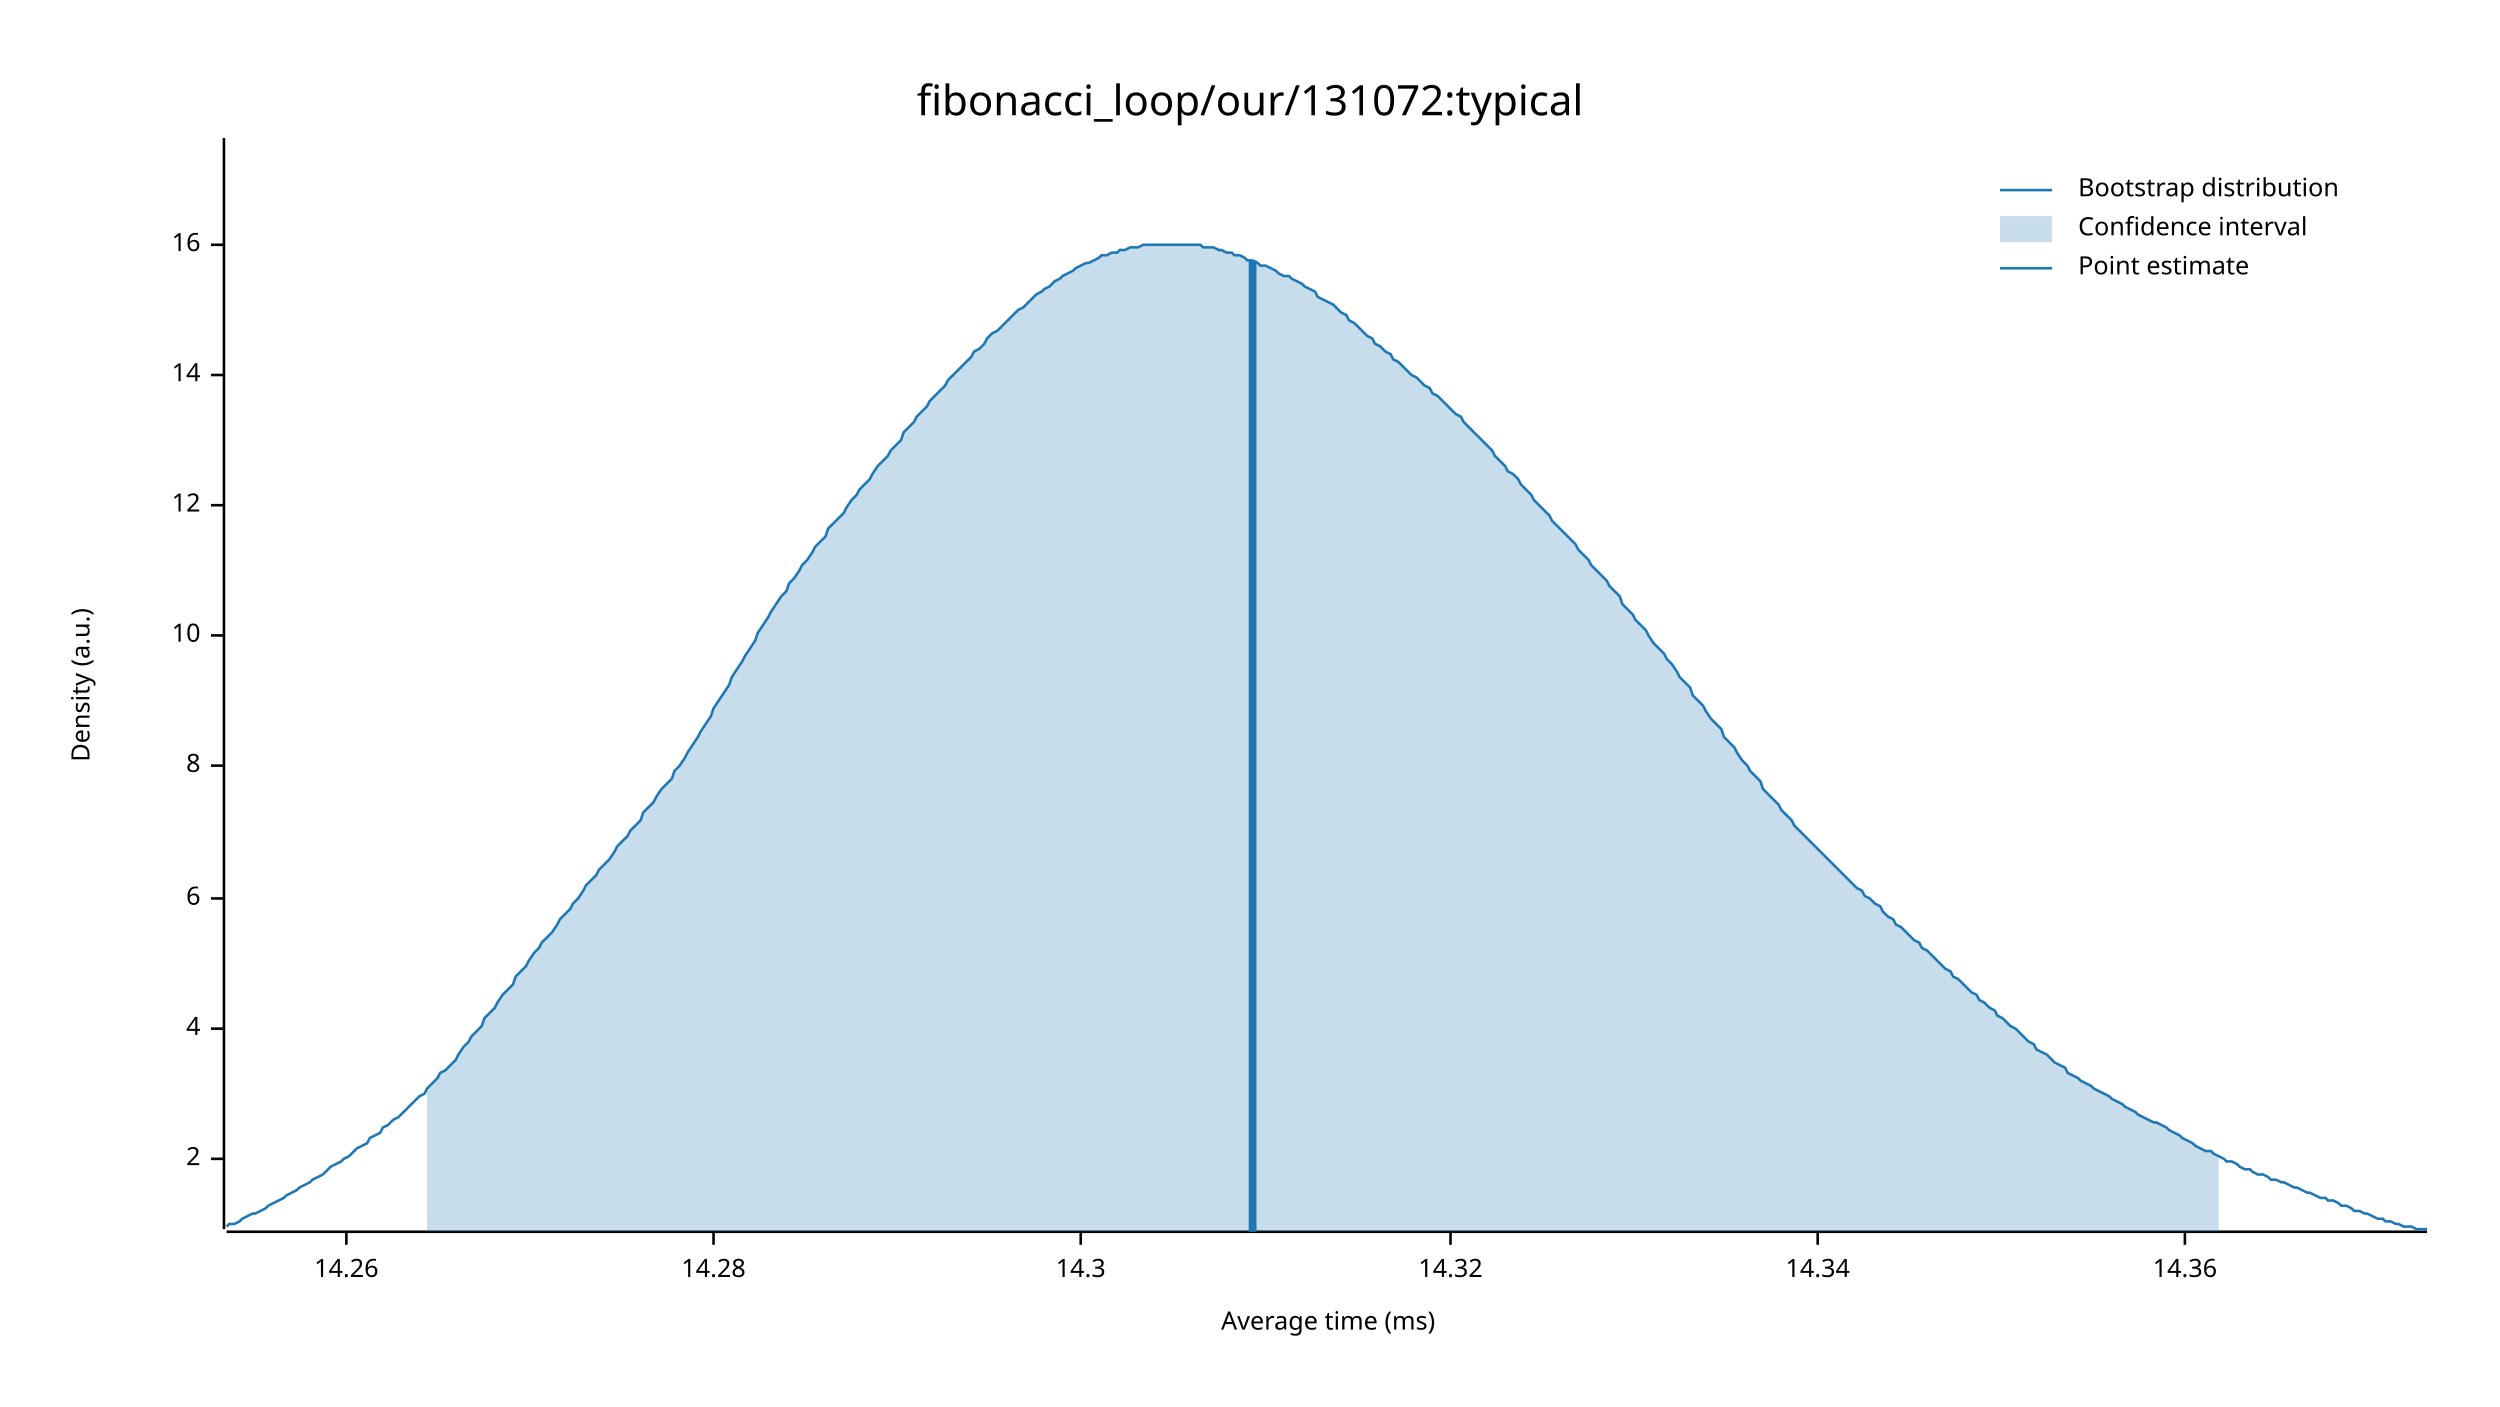
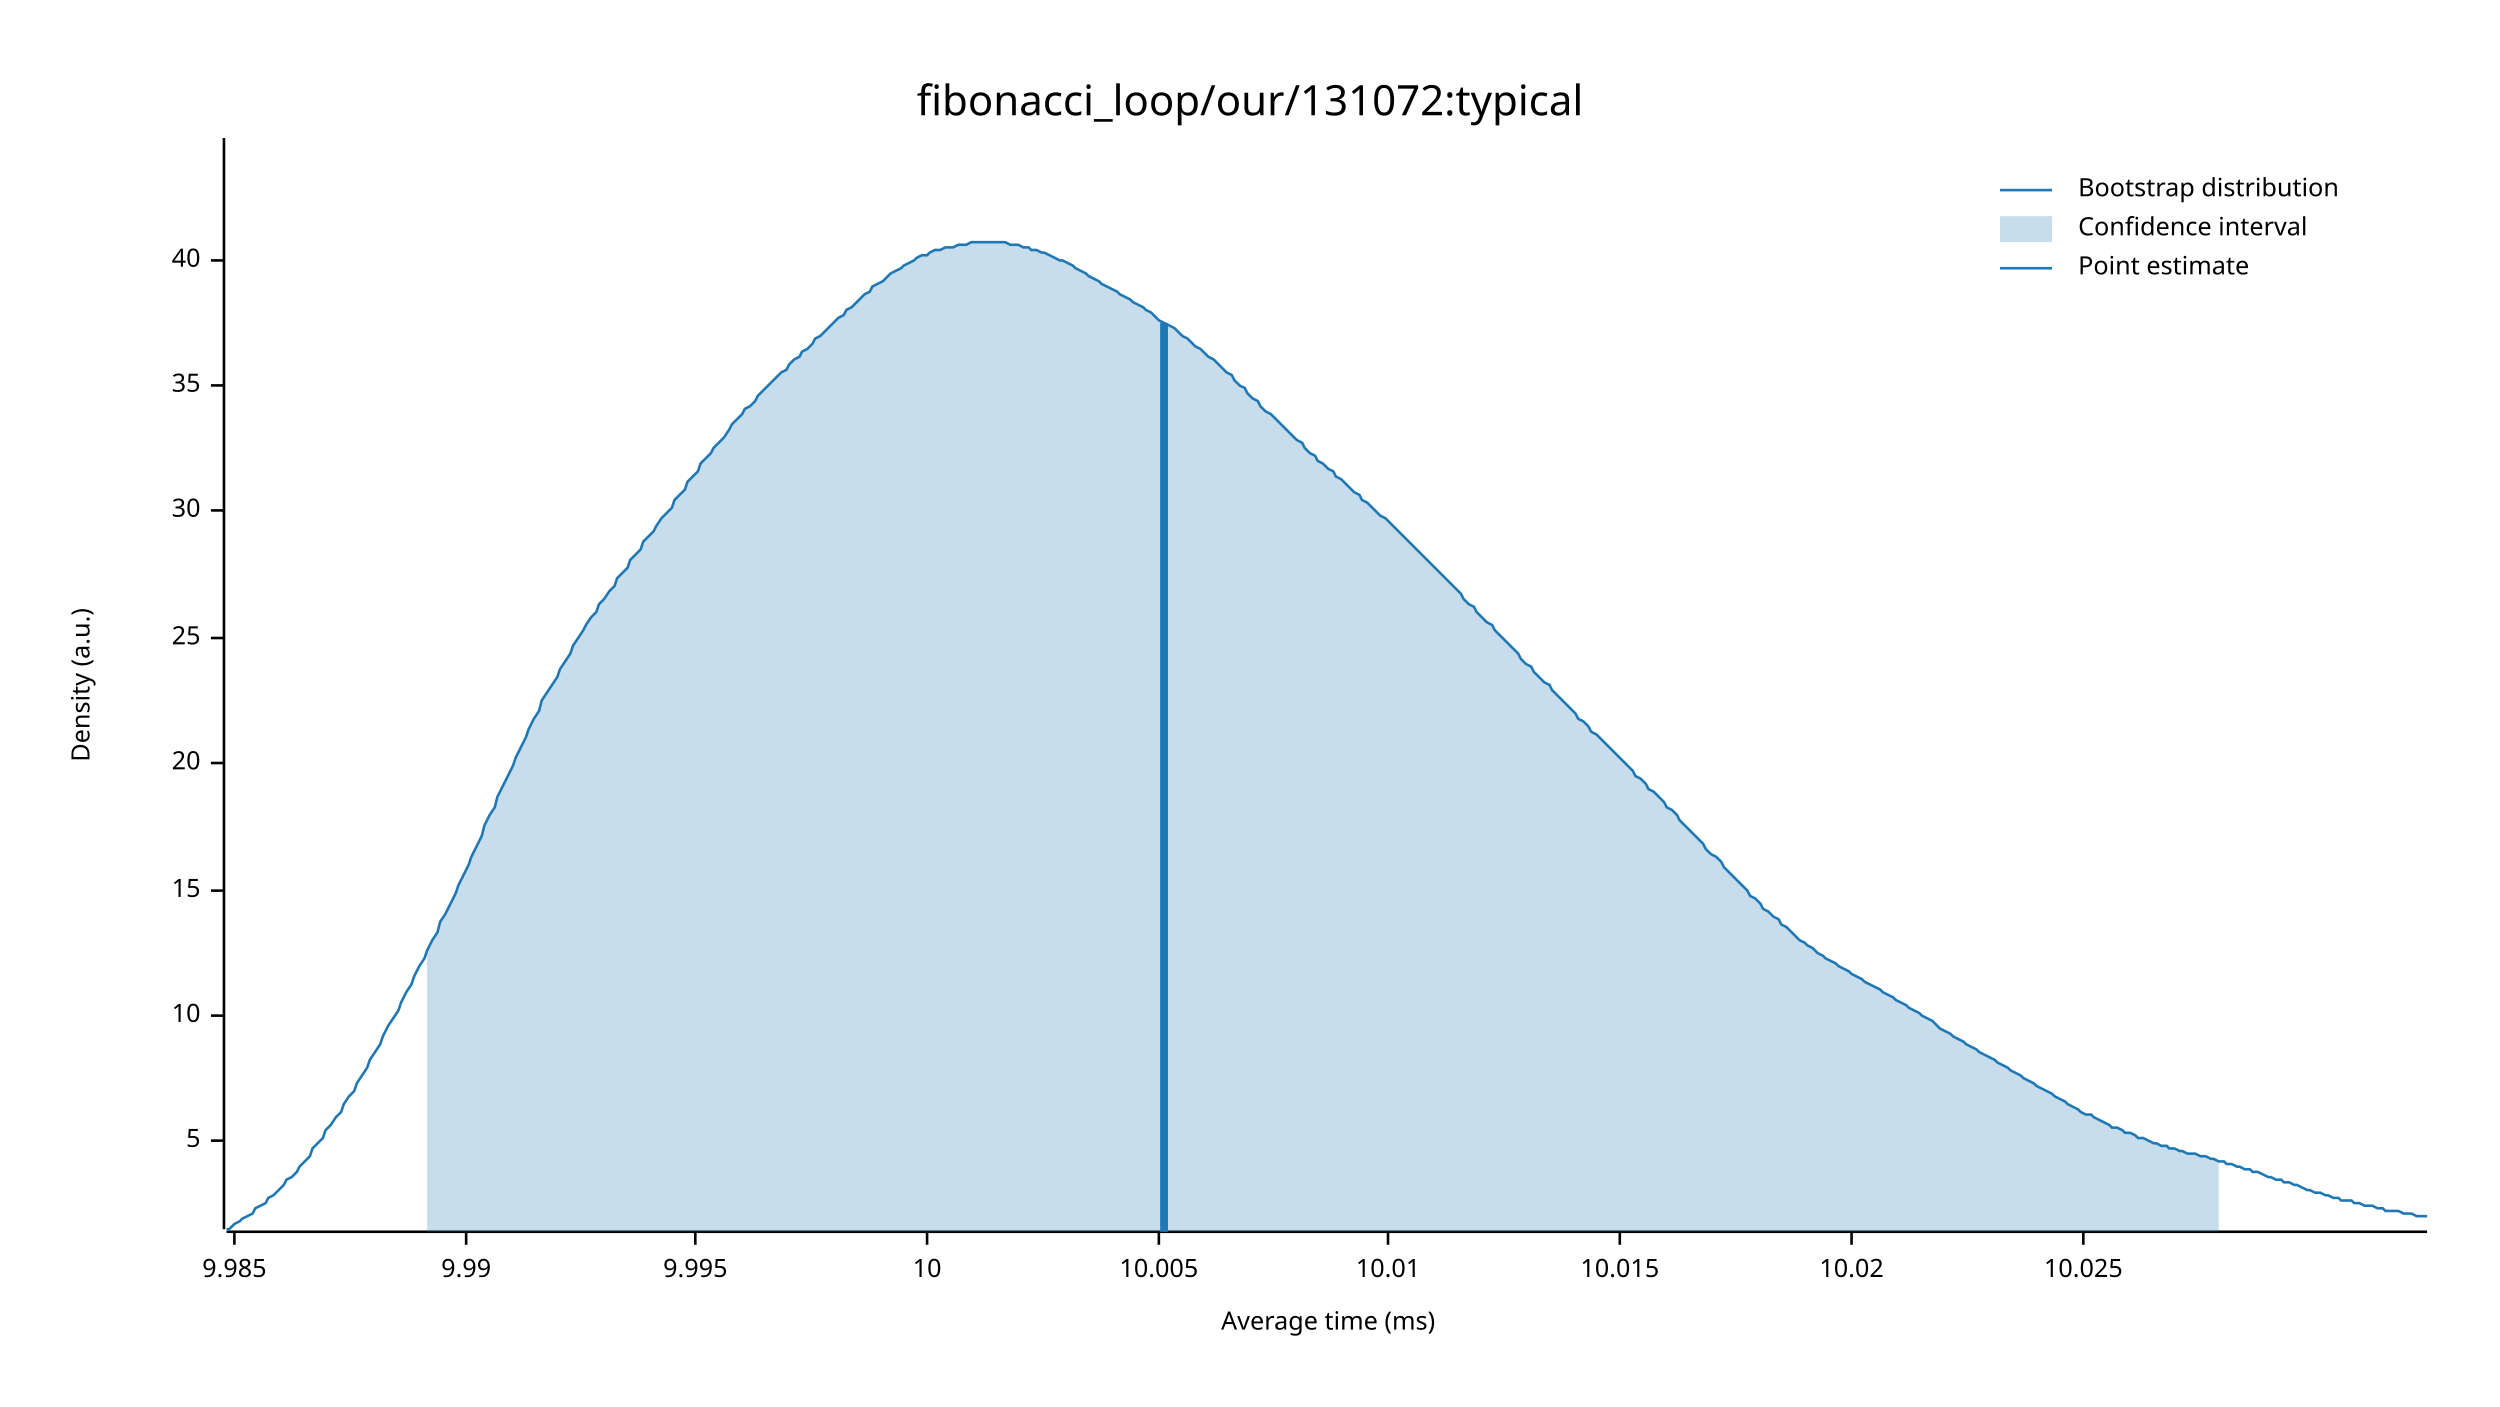
<svg xmlns="http://www.w3.org/2000/svg" width="960" height="540" viewBox="0 0 960 540">
  <text x="480" y="32" dy="0.76em" text-anchor="middle" font-family="sans-serif" font-size="16.129" opacity="1" fill="#000000">
fibonacci_loop/our/131072:typical
</text>
  <text x="27" y="263" dy="0.76em" text-anchor="middle" font-family="sans-serif" font-size="9.677" opacity="1" fill="#000000" transform="rotate(270, 27, 263)">
Density (a.u.)
</text>
  <text x="510" y="513" dy="-0.5ex" text-anchor="middle" font-family="sans-serif" font-size="9.677" opacity="1" fill="#000000">
Average time (ms)
</text>
  <polyline fill="none" opacity="1" stroke="#000000" stroke-width="1" points="86,53 86,472 " />
-   <text x="77" y="445" dy="0.5ex" text-anchor="end" font-family="sans-serif" font-size="9.677" opacity="1" fill="#000000">
- 2
+   <text x="77" y="438" dy="0.5ex" text-anchor="end" font-family="sans-serif" font-size="9.677" opacity="1" fill="#000000">
+ 5
</text>
-   <polyline fill="none" opacity="1" stroke="#000000" stroke-width="1" points="81,445 86,445 " />
-   <text x="77" y="395" dy="0.5ex" text-anchor="end" font-family="sans-serif" font-size="9.677" opacity="1" fill="#000000">
- 4
- </text>
-   <polyline fill="none" opacity="1" stroke="#000000" stroke-width="1" points="81,395 86,395 " />
-   <text x="77" y="345" dy="0.5ex" text-anchor="end" font-family="sans-serif" font-size="9.677" opacity="1" fill="#000000">
- 6
- </text>
-   <polyline fill="none" opacity="1" stroke="#000000" stroke-width="1" points="81,345 86,345 " />
-   <text x="77" y="294" dy="0.5ex" text-anchor="end" font-family="sans-serif" font-size="9.677" opacity="1" fill="#000000">
- 8
- </text>
-   <polyline fill="none" opacity="1" stroke="#000000" stroke-width="1" points="81,294 86,294 " />
-   <text x="77" y="244" dy="0.5ex" text-anchor="end" font-family="sans-serif" font-size="9.677" opacity="1" fill="#000000">
+   <polyline fill="none" opacity="1" stroke="#000000" stroke-width="1" points="81,438 86,438 " />
+   <text x="77" y="390" dy="0.5ex" text-anchor="end" font-family="sans-serif" font-size="9.677" opacity="1" fill="#000000">
10
</text>
-   <polyline fill="none" opacity="1" stroke="#000000" stroke-width="1" points="81,244 86,244 " />
-   <text x="77" y="194" dy="0.5ex" text-anchor="end" font-family="sans-serif" font-size="9.677" opacity="1" fill="#000000">
- 12
+   <polyline fill="none" opacity="1" stroke="#000000" stroke-width="1" points="81,390 86,390 " />
+   <text x="77" y="342" dy="0.5ex" text-anchor="end" font-family="sans-serif" font-size="9.677" opacity="1" fill="#000000">
+ 15
</text>
-   <polyline fill="none" opacity="1" stroke="#000000" stroke-width="1" points="81,194 86,194 " />
-   <text x="77" y="144" dy="0.5ex" text-anchor="end" font-family="sans-serif" font-size="9.677" opacity="1" fill="#000000">
- 14
+   <polyline fill="none" opacity="1" stroke="#000000" stroke-width="1" points="81,342 86,342 " />
+   <text x="77" y="293" dy="0.5ex" text-anchor="end" font-family="sans-serif" font-size="9.677" opacity="1" fill="#000000">
+ 20
</text>
-   <polyline fill="none" opacity="1" stroke="#000000" stroke-width="1" points="81,144 86,144 " />
-   <text x="77" y="94" dy="0.5ex" text-anchor="end" font-family="sans-serif" font-size="9.677" opacity="1" fill="#000000">
- 16
+   <polyline fill="none" opacity="1" stroke="#000000" stroke-width="1" points="81,293 86,293 " />
+   <text x="77" y="245" dy="0.5ex" text-anchor="end" font-family="sans-serif" font-size="9.677" opacity="1" fill="#000000">
+ 25
</text>
-   <polyline fill="none" opacity="1" stroke="#000000" stroke-width="1" points="81,94 86,94 " />
+   <polyline fill="none" opacity="1" stroke="#000000" stroke-width="1" points="81,245 86,245 " />
+   <text x="77" y="196" dy="0.5ex" text-anchor="end" font-family="sans-serif" font-size="9.677" opacity="1" fill="#000000">
+ 30
+ </text>
+   <polyline fill="none" opacity="1" stroke="#000000" stroke-width="1" points="81,196 86,196 " />
+   <text x="77" y="148" dy="0.5ex" text-anchor="end" font-family="sans-serif" font-size="9.677" opacity="1" fill="#000000">
+ 35
+ </text>
+   <polyline fill="none" opacity="1" stroke="#000000" stroke-width="1" points="81,148 86,148 " />
+   <text x="77" y="100" dy="0.5ex" text-anchor="end" font-family="sans-serif" font-size="9.677" opacity="1" fill="#000000">
+ 40
+ </text>
+   <polyline fill="none" opacity="1" stroke="#000000" stroke-width="1" points="81,100 86,100 " />
  <polyline fill="none" opacity="1" stroke="#000000" stroke-width="1" points="87,473 932,473 " />
-   <text x="133" y="483" dy="0.76em" text-anchor="middle" font-family="sans-serif" font-size="9.677" opacity="1" fill="#000000">
- 14.26
+   <text x="90" y="483" dy="0.76em" text-anchor="middle" font-family="sans-serif" font-size="9.677" opacity="1" fill="#000000">
+ 9.985
</text>
-   <polyline fill="none" opacity="1" stroke="#000000" stroke-width="1" points="133,473 133,478 " />
-   <text x="274" y="483" dy="0.76em" text-anchor="middle" font-family="sans-serif" font-size="9.677" opacity="1" fill="#000000">
- 14.28
+   <polyline fill="none" opacity="1" stroke="#000000" stroke-width="1" points="90,473 90,478 " />
+   <text x="179" y="483" dy="0.76em" text-anchor="middle" font-family="sans-serif" font-size="9.677" opacity="1" fill="#000000">
+ 9.99
</text>
-   <polyline fill="none" opacity="1" stroke="#000000" stroke-width="1" points="274,473 274,478 " />
-   <text x="415" y="483" dy="0.76em" text-anchor="middle" font-family="sans-serif" font-size="9.677" opacity="1" fill="#000000">
- 14.3
+   <polyline fill="none" opacity="1" stroke="#000000" stroke-width="1" points="179,473 179,478 " />
+   <text x="267" y="483" dy="0.76em" text-anchor="middle" font-family="sans-serif" font-size="9.677" opacity="1" fill="#000000">
+ 9.995
</text>
-   <polyline fill="none" opacity="1" stroke="#000000" stroke-width="1" points="415,473 415,478 " />
-   <text x="557" y="483" dy="0.76em" text-anchor="middle" font-family="sans-serif" font-size="9.677" opacity="1" fill="#000000">
- 14.32
+   <polyline fill="none" opacity="1" stroke="#000000" stroke-width="1" points="267,473 267,478 " />
+   <text x="356" y="483" dy="0.76em" text-anchor="middle" font-family="sans-serif" font-size="9.677" opacity="1" fill="#000000">
+ 10
</text>
-   <polyline fill="none" opacity="1" stroke="#000000" stroke-width="1" points="557,473 557,478 " />
-   <text x="698" y="483" dy="0.76em" text-anchor="middle" font-family="sans-serif" font-size="9.677" opacity="1" fill="#000000">
- 14.34
+   <polyline fill="none" opacity="1" stroke="#000000" stroke-width="1" points="356,473 356,478 " />
+   <text x="445" y="483" dy="0.76em" text-anchor="middle" font-family="sans-serif" font-size="9.677" opacity="1" fill="#000000">
+ 10.005
</text>
-   <polyline fill="none" opacity="1" stroke="#000000" stroke-width="1" points="698,473 698,478 " />
-   <text x="839" y="483" dy="0.76em" text-anchor="middle" font-family="sans-serif" font-size="9.677" opacity="1" fill="#000000">
- 14.36
+   <polyline fill="none" opacity="1" stroke="#000000" stroke-width="1" points="445,473 445,478 " />
+   <text x="533" y="483" dy="0.76em" text-anchor="middle" font-family="sans-serif" font-size="9.677" opacity="1" fill="#000000">
+ 10.01
</text>
-   <polyline fill="none" opacity="1" stroke="#000000" stroke-width="1" points="839,473 839,478 " />
-   <polyline fill="none" opacity="1" stroke="#1F78B4" stroke-width="1" points="87,471 88,470 90,470 92,469 93,468 95,467 97,466 98,466 100,465 102,464 103,463 105,462 107,461 109,460 110,459 112,458 114,457 115,456 117,455 119,454 120,453 122,452 124,451 125,450 127,448 129,447 131,446 132,445 134,444 136,442 137,441 139,440 141,439 142,437 144,436 146,435 147,433 149,432 151,430 153,429 154,428 156,426 158,424 159,423 161,421 163,420 164,418 166,416 168,414 169,412 171,411 173,409 175,407 176,405 178,402 180,400 181,398 183,396 185,394 186,391 188,389 190,387 191,385 193,382 195,380 197,378 198,375 200,373 202,371 203,369 205,366 207,364 208,362 210,360 212,358 214,355 215,353 217,351 219,349 220,347 222,345 224,342 225,340 227,338 229,336 230,334 232,332 234,330 236,327 237,325 239,323 241,321 242,319 244,317 246,315 247,312 249,310 251,308 252,306 254,303 256,301 258,299 259,296 261,294 263,291 264,289 266,286 268,283 269,281 271,278 273,275 274,272 276,269 278,266 280,263 281,260 283,257 285,254 286,252 288,249 290,246 291,243 293,240 295,237 296,235 298,232 300,229 302,227 303,224 305,222 307,219 308,217 310,215 312,212 313,210 315,208 317,206 318,203 320,201 322,199 324,197 325,195 327,192 329,190 330,188 332,186 334,184 335,182 337,179 339,177 341,175 342,173 344,171 346,169 347,166 349,164 351,162 352,160 354,158 356,156 357,154 359,152 361,150 363,148 364,146 366,144 368,142 369,141 371,139 373,137 374,135 376,134 378,132 379,130 381,128 383,127 385,125 386,124 388,122 390,120 391,119 393,118 395,116 396,115 398,113 400,112 401,111 403,110 405,108 407,107 408,106 410,105 412,104 413,103 415,102 417,101 418,101 420,100 422,99 423,98 425,98 427,97 429,97 430,96 432,96 434,95 435,95 437,95 439,94 440,94 442,94 444,94 445,94 447,94 449,94 451,94 452,94 454,94 456,94 457,94 459,94 461,94 462,95 464,95 466,95 468,96 469,96 471,97 473,97 474,98 476,98 478,99 479,100 481,100 483,101 484,102 486,102 488,103 490,104 491,105 493,106 495,106 496,107 498,108 500,109 501,110 503,111 505,112 506,114 508,115 510,116 512,117 513,118 515,120 517,121 518,123 520,124 522,126 523,127 525,129 527,130 528,132 530,133 532,135 534,136 535,138 537,139 539,141 540,142 542,144 544,145 545,146 547,148 549,149 550,151 552,152 554,154 556,156 557,157 559,159 561,160 562,162 564,164 566,166 567,167 569,169 571,171 573,173 574,175 576,177 578,179 579,181 581,182 583,184 584,186 586,188 588,190 589,192 591,194 593,196 595,198 596,200 598,202 600,204 601,205 603,207 605,209 606,211 608,213 610,215 611,217 613,219 615,221 617,223 618,225 620,227 622,229 623,232 625,234 627,236 628,238 630,240 632,242 633,244 635,247 637,249 639,251 640,253 642,255 644,258 645,260 647,262 649,264 650,267 652,269 654,271 655,273 657,276 659,278 661,280 662,283 664,285 666,287 667,289 669,292 671,294 672,296 674,298 676,300 677,303 679,305 681,307 683,309 684,311 686,313 688,315 689,317 691,319 693,321 694,322 696,324 698,326 700,328 701,329 703,331 705,333 706,334 708,336 710,338 711,339 713,341 715,342 716,344 718,345 720,347 722,348 723,350 725,352 727,353 728,355 730,356 732,358 733,359 735,361 737,362 738,364 740,365 742,367 744,369 745,370 747,372 749,373 750,375 752,376 754,378 755,379 757,381 759,382 760,384 762,385 764,387 766,388 767,390 769,391 771,393 772,394 774,395 776,397 777,398 779,400 781,401 782,403 784,404 786,405 788,407 789,408 791,409 793,410 794,412 796,413 798,414 799,415 801,416 803,417 804,418 806,419 808,420 810,421 811,422 813,423 815,424 816,425 818,426 820,427 821,428 823,429 825,430 827,431 828,431 830,432 832,433 833,434 835,435 837,436 838,437 840,438 842,439 843,440 845,441 847,442 849,442 850,443 852,444 854,445 855,446 857,446 859,447 860,448 862,449 864,449 865,450 867,451 869,451 871,452 872,453 874,453 876,454 877,454 879,455 881,456 882,456 884,457 886,458 887,458 889,459 891,460 893,460 894,461 896,461 898,462 899,463 901,463 903,464 904,465 906,465 908,466 909,466 911,467 913,468 915,468 916,469 918,469 920,470 921,470 923,471 925,471 926,471 928,472 930,472 932,472 " />
-   <polygon opacity="0.25" fill="#1F78B4" points="164,418 166,416 168,414 169,412 171,411 173,409 175,407 176,405 178,402 180,400 181,398 183,396 185,394 186,391 188,389 190,387 191,385 193,382 195,380 197,378 198,375 200,373 202,371 203,369 205,366 207,364 208,362 210,360 212,358 214,355 215,353 217,351 219,349 220,347 222,345 224,342 225,340 227,338 229,336 230,334 232,332 234,330 236,327 237,325 239,323 241,321 242,319 244,317 246,315 247,312 249,310 251,308 252,306 254,303 256,301 258,299 259,296 261,294 263,291 264,289 266,286 268,283 269,281 271,278 273,275 274,272 276,269 278,266 280,263 281,260 283,257 285,254 286,252 288,249 290,246 291,243 293,240 295,237 296,235 298,232 300,229 302,227 303,224 305,222 307,219 308,217 310,215 312,212 313,210 315,208 317,206 318,203 320,201 322,199 324,197 325,195 327,192 329,190 330,188 332,186 334,184 335,182 337,179 339,177 341,175 342,173 344,171 346,169 347,166 349,164 351,162 352,160 354,158 356,156 357,154 359,152 361,150 363,148 364,146 366,144 368,142 369,141 371,139 373,137 374,135 376,134 378,132 379,130 381,128 383,127 385,125 386,124 388,122 390,120 391,119 393,118 395,116 396,115 398,113 400,112 401,111 403,110 405,108 407,107 408,106 410,105 412,104 413,103 415,102 417,101 418,101 420,100 422,99 423,98 425,98 427,97 429,97 430,96 432,96 434,95 435,95 437,95 439,94 440,94 442,94 444,94 445,94 447,94 449,94 451,94 452,94 454,94 456,94 457,94 459,94 461,94 462,95 464,95 466,95 468,96 469,96 471,97 473,97 474,98 476,98 478,99 479,100 481,100 483,101 484,102 486,102 488,103 490,104 491,105 493,106 495,106 496,107 498,108 500,109 501,110 503,111 505,112 506,114 508,115 510,116 512,117 513,118 515,120 517,121 518,123 520,124 522,126 523,127 525,129 527,130 528,132 530,133 532,135 534,136 535,138 537,139 539,141 540,142 542,144 544,145 545,146 547,148 549,149 550,151 552,152 554,154 556,156 557,157 559,159 561,160 562,162 564,164 566,166 567,167 569,169 571,171 573,173 574,175 576,177 578,179 579,181 581,182 583,184 584,186 586,188 588,190 589,192 591,194 593,196 595,198 596,200 598,202 600,204 601,205 603,207 605,209 606,211 608,213 610,215 611,217 613,219 615,221 617,223 618,225 620,227 622,229 623,232 625,234 627,236 628,238 630,240 632,242 633,244 635,247 637,249 639,251 640,253 642,255 644,258 645,260 647,262 649,264 650,267 652,269 654,271 655,273 657,276 659,278 661,280 662,283 664,285 666,287 667,289 669,292 671,294 672,296 674,298 676,300 677,303 679,305 681,307 683,309 684,311 686,313 688,315 689,317 691,319 693,321 694,322 696,324 698,326 700,328 701,329 703,331 705,333 706,334 708,336 710,338 711,339 713,341 715,342 716,344 718,345 720,347 722,348 723,350 725,352 727,353 728,355 730,356 732,358 733,359 735,361 737,362 738,364 740,365 742,367 744,369 745,370 747,372 749,373 750,375 752,376 754,378 755,379 757,381 759,382 760,384 762,385 764,387 766,388 767,390 769,391 771,393 772,394 774,395 776,397 777,398 779,400 781,401 782,403 784,404 786,405 788,407 789,408 791,409 793,410 794,412 796,413 798,414 799,415 801,416 803,417 804,418 806,419 808,420 810,421 811,422 813,423 815,424 816,425 818,426 820,427 821,428 823,429 825,430 827,431 828,431 830,432 832,433 833,434 835,435 837,436 838,437 840,438 842,439 843,440 845,441 847,442 849,442 850,443 852,444 852,473 164,473 " />
-   <polyline fill="none" opacity="1" stroke="#1F78B4" stroke-width="3" points="481,473 481,100 " />
+   <polyline fill="none" opacity="1" stroke="#000000" stroke-width="1" points="533,473 533,478 " />
+   <text x="622" y="483" dy="0.76em" text-anchor="middle" font-family="sans-serif" font-size="9.677" opacity="1" fill="#000000">
+ 10.015
+ </text>
+   <polyline fill="none" opacity="1" stroke="#000000" stroke-width="1" points="622,473 622,478 " />
+   <text x="711" y="483" dy="0.76em" text-anchor="middle" font-family="sans-serif" font-size="9.677" opacity="1" fill="#000000">
+ 10.02
+ </text>
+   <polyline fill="none" opacity="1" stroke="#000000" stroke-width="1" points="711,473 711,478 " />
+   <text x="800" y="483" dy="0.76em" text-anchor="middle" font-family="sans-serif" font-size="9.677" opacity="1" fill="#000000">
+ 10.025
+ </text>
+   <polyline fill="none" opacity="1" stroke="#000000" stroke-width="1" points="800,473 800,478 " />
+   <polyline fill="none" opacity="1" stroke="#1F78B4" stroke-width="1" points="87,472 88,472 90,470 92,469 93,468 95,467 97,466 98,464 100,463 102,462 103,460 105,459 107,457 109,455 110,453 112,452 114,450 115,448 117,446 119,444 120,441 122,439 124,437 125,434 127,432 129,429 131,427 132,424 134,421 136,419 137,416 139,413 141,410 142,407 144,404 146,401 147,398 149,394 151,391 153,388 154,385 156,381 158,378 159,375 161,371 163,368 164,365 166,361 168,358 169,354 171,351 173,347 175,343 176,340 178,336 180,332 181,329 183,325 185,321 186,317 188,313 190,310 191,306 193,302 195,298 197,294 198,291 200,287 202,283 203,280 205,276 207,273 208,269 210,266 212,263 214,260 215,257 217,254 219,251 220,248 222,245 224,242 225,240 227,237 229,235 230,232 232,230 234,227 236,225 237,222 239,220 241,218 242,215 244,213 246,211 247,208 249,206 251,204 252,202 254,199 256,197 258,195 259,192 261,190 263,188 264,185 266,183 268,181 269,178 271,176 273,174 274,172 276,170 278,168 280,165 281,163 283,161 285,159 286,157 288,156 290,154 291,152 293,150 295,148 296,147 298,145 300,143 302,142 303,140 305,138 307,137 308,135 310,134 312,132 313,130 315,129 317,127 318,126 320,124 322,122 324,121 325,119 327,118 329,116 330,115 332,113 334,112 335,110 337,109 339,108 341,106 342,105 344,104 346,103 347,102 349,101 351,100 352,99 354,98 356,98 357,97 359,96 361,96 363,95 364,95 366,95 368,94 369,94 371,94 373,93 374,93 376,93 378,93 379,93 381,93 383,93 385,93 386,93 388,94 390,94 391,94 393,95 395,95 396,96 398,96 400,97 401,97 403,98 405,99 407,100 408,100 410,101 412,102 413,103 415,104 417,105 418,106 420,107 422,108 423,109 425,110 427,111 429,112 430,113 432,114 434,115 435,116 437,117 439,118 440,119 442,120 444,122 445,123 447,124 449,125 451,126 452,127 454,129 456,130 457,131 459,133 461,134 462,135 464,137 466,138 468,140 469,141 471,143 473,144 474,146 476,148 478,149 479,151 481,153 483,154 484,156 486,158 488,159 490,161 491,162 493,164 495,166 496,167 498,169 500,170 501,172 503,174 505,175 506,177 508,178 510,180 512,181 513,183 515,184 517,186 518,187 520,189 522,190 523,192 525,193 527,195 528,196 530,198 532,199 534,201 535,202 537,204 539,206 540,207 542,209 544,211 545,212 547,214 549,216 550,217 552,219 554,221 556,223 557,224 559,226 561,228 562,230 564,232 566,233 567,235 569,237 571,239 573,240 574,242 576,244 578,246 579,247 581,249 583,251 584,253 586,255 588,256 589,258 591,260 593,262 595,263 596,265 598,267 600,269 601,270 603,272 605,274 606,276 608,277 610,279 611,281 613,282 615,284 617,286 618,287 620,289 622,291 623,292 625,294 627,296 628,298 630,299 632,301 633,303 635,304 637,306 639,308 640,310 642,311 644,313 645,315 647,317 649,319 650,320 652,322 654,324 655,326 657,328 659,329 661,331 662,333 664,335 666,337 667,338 669,340 671,342 672,344 674,345 676,347 677,349 679,350 681,352 683,353 684,355 686,356 688,358 689,359 691,361 693,362 694,363 696,364 698,366 700,367 701,368 703,369 705,370 706,371 708,372 710,373 711,374 713,375 715,376 716,377 718,378 720,379 722,380 723,381 725,382 727,383 728,384 730,385 732,386 733,387 735,388 737,389 738,390 740,391 742,392 744,394 745,395 747,396 749,397 750,398 752,399 754,400 755,401 757,402 759,403 760,404 762,405 764,406 766,407 767,408 769,409 771,410 772,411 774,412 776,413 777,414 779,415 781,416 782,417 784,418 786,419 788,420 789,421 791,422 793,423 794,424 796,425 798,426 799,427 801,428 803,428 804,429 806,430 808,431 810,432 811,433 813,433 815,434 816,435 818,435 820,436 821,437 823,437 825,438 827,439 828,439 830,440 832,440 833,441 835,441 837,442 838,442 840,443 842,443 843,443 845,444 847,444 849,445 850,445 852,446 854,446 855,447 857,447 859,448 860,448 862,449 864,449 865,450 867,450 869,451 871,452 872,452 874,453 876,453 877,454 879,454 881,455 882,455 884,456 886,457 887,457 889,458 891,458 893,459 894,459 896,460 898,460 899,461 901,461 903,461 904,462 906,462 908,463 909,463 911,463 913,464 915,464 916,465 918,465 920,465 921,465 923,466 925,466 926,466 928,467 930,467 932,467 " />
+   <polygon opacity="0.25" fill="#1F78B4" points="164,365 166,361 168,358 169,354 171,351 173,347 175,343 176,340 178,336 180,332 181,329 183,325 185,321 186,317 188,313 190,310 191,306 193,302 195,298 197,294 198,291 200,287 202,283 203,280 205,276 207,273 208,269 210,266 212,263 214,260 215,257 217,254 219,251 220,248 222,245 224,242 225,240 227,237 229,235 230,232 232,230 234,227 236,225 237,222 239,220 241,218 242,215 244,213 246,211 247,208 249,206 251,204 252,202 254,199 256,197 258,195 259,192 261,190 263,188 264,185 266,183 268,181 269,178 271,176 273,174 274,172 276,170 278,168 280,165 281,163 283,161 285,159 286,157 288,156 290,154 291,152 293,150 295,148 296,147 298,145 300,143 302,142 303,140 305,138 307,137 308,135 310,134 312,132 313,130 315,129 317,127 318,126 320,124 322,122 324,121 325,119 327,118 329,116 330,115 332,113 334,112 335,110 337,109 339,108 341,106 342,105 344,104 346,103 347,102 349,101 351,100 352,99 354,98 356,98 357,97 359,96 361,96 363,95 364,95 366,95 368,94 369,94 371,94 373,93 374,93 376,93 378,93 379,93 381,93 383,93 385,93 386,93 388,94 390,94 391,94 393,95 395,95 396,96 398,96 400,97 401,97 403,98 405,99 407,100 408,100 410,101 412,102 413,103 415,104 417,105 418,106 420,107 422,108 423,109 425,110 427,111 429,112 430,113 432,114 434,115 435,116 437,117 439,118 440,119 442,120 444,122 445,123 447,124 449,125 451,126 452,127 454,129 456,130 457,131 459,133 461,134 462,135 464,137 466,138 468,140 469,141 471,143 473,144 474,146 476,148 478,149 479,151 481,153 483,154 484,156 486,158 488,159 490,161 491,162 493,164 495,166 496,167 498,169 500,170 501,172 503,174 505,175 506,177 508,178 510,180 512,181 513,183 515,184 517,186 518,187 520,189 522,190 523,192 525,193 527,195 528,196 530,198 532,199 534,201 535,202 537,204 539,206 540,207 542,209 544,211 545,212 547,214 549,216 550,217 552,219 554,221 556,223 557,224 559,226 561,228 562,230 564,232 566,233 567,235 569,237 571,239 573,240 574,242 576,244 578,246 579,247 581,249 583,251 584,253 586,255 588,256 589,258 591,260 593,262 595,263 596,265 598,267 600,269 601,270 603,272 605,274 606,276 608,277 610,279 611,281 613,282 615,284 617,286 618,287 620,289 622,291 623,292 625,294 627,296 628,298 630,299 632,301 633,303 635,304 637,306 639,308 640,310 642,311 644,313 645,315 647,317 649,319 650,320 652,322 654,324 655,326 657,328 659,329 661,331 662,333 664,335 666,337 667,338 669,340 671,342 672,344 674,345 676,347 677,349 679,350 681,352 683,353 684,355 686,356 688,358 689,359 691,361 693,362 694,363 696,364 698,366 700,367 701,368 703,369 705,370 706,371 708,372 710,373 711,374 713,375 715,376 716,377 718,378 720,379 722,380 723,381 725,382 727,383 728,384 730,385 732,386 733,387 735,388 737,389 738,390 740,391 742,392 744,394 745,395 747,396 749,397 750,398 752,399 754,400 755,401 757,402 759,403 760,404 762,405 764,406 766,407 767,408 769,409 771,410 772,411 774,412 776,413 777,414 779,415 781,416 782,417 784,418 786,419 788,420 789,421 791,422 793,423 794,424 796,425 798,426 799,427 801,428 803,428 804,429 806,430 808,431 810,432 811,433 813,433 815,434 816,435 818,435 820,436 821,437 823,437 825,438 827,439 828,439 830,440 832,440 833,441 835,441 837,442 838,442 840,443 842,443 843,443 845,444 847,444 849,445 850,445 852,446 852,473 164,473 " />
+   <polyline fill="none" opacity="1" stroke="#1F78B4" stroke-width="3" points="447,473 447,124 " />
  <text x="798" y="68" dy="0.76em" text-anchor="start" font-family="sans-serif" font-size="9.677" opacity="1" fill="#000000">
Bootstrap distribution
</text>
  <text x="798" y="83" dy="0.76em" text-anchor="start" font-family="sans-serif" font-size="9.677" opacity="1" fill="#000000">
Confidence interval
</text>
  <text x="798" y="98" dy="0.76em" text-anchor="start" font-family="sans-serif" font-size="9.677" opacity="1" fill="#000000">
Point estimate
</text>
  <polyline fill="none" opacity="1" stroke="#1F78B4" stroke-width="1" points="768,73 788,73 " />
  <rect x="768" y="83" width="20" height="10" opacity="0.25" fill="#1F78B4" stroke="none" />
  <polyline fill="none" opacity="1" stroke="#1F78B4" stroke-width="1" points="768,103 788,103 " />
</svg>
